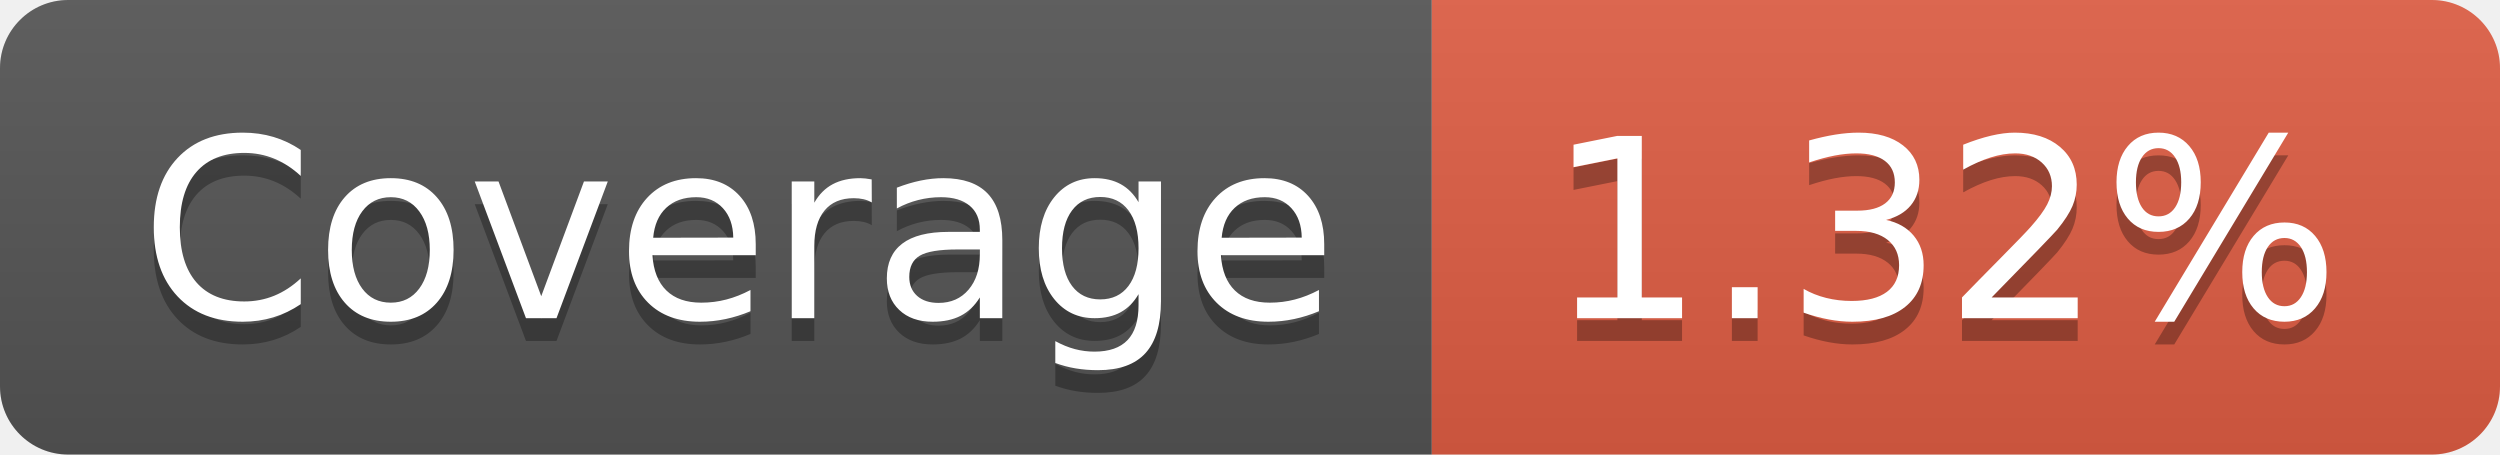
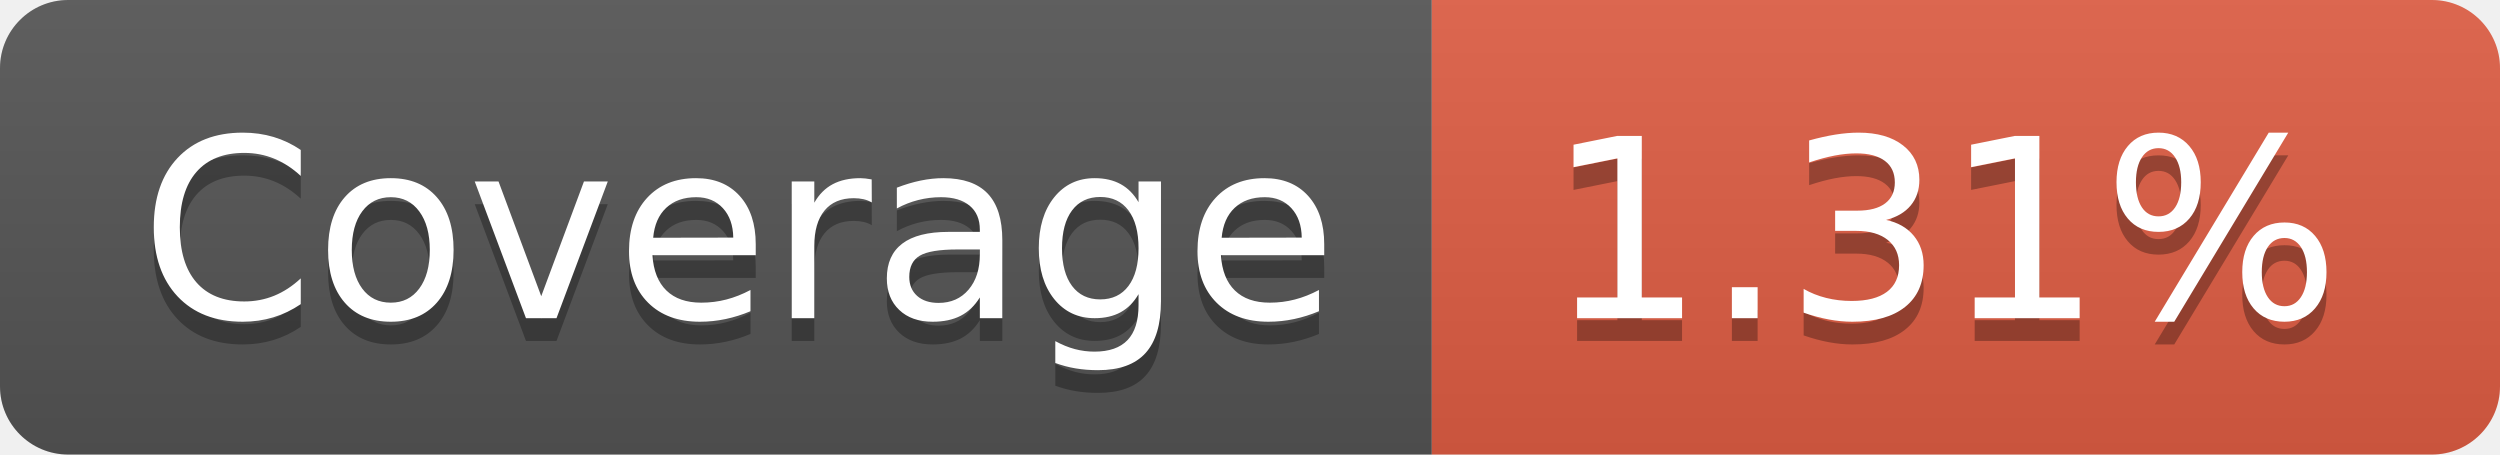
- <svg xmlns="http://www.w3.org/2000/svg" width="110" height="20" role="img" aria-label="Coverage: 1.32%">
+ <svg xmlns="http://www.w3.org/2000/svg" width="110" height="20" role="img" aria-label="Coverage: 1.31%">
  <linearGradient id="s" x2="0" y2="100%">
    <stop offset="0" stop-color="#bbb" stop-opacity=".1" />
    <stop offset="1" stop-opacity=".1" />
  </linearGradient>
  <clipPath id="r">
    <rect width="110" height="20" rx="3" fill="#fff" />
  </clipPath>
  <g clip-path="url(#r)">
    <rect width="63" height="20" fill="#555" />
    <rect x="63" width="47" height="20" fill="#e05d44" />
    <rect width="110" height="20" fill="url(#s)" />
  </g>
  <g fill="#fff" text-anchor="middle" font-family="Verdana,Geneva,DejaVu Sans,sans-serif" text-rendering="geometricPrecision" font-size="110">
    <text aria-hidden="true" x="325" y="150" fill="#010101" fill-opacity=".3" transform="scale(.1)" textLength="530">Coverage</text>
    <text x="325" y="140" transform="scale(.1)" fill="#fff" textLength="530">Coverage</text>
-     <text aria-hidden="true" x="855" y="150" fill="#010101" fill-opacity=".3" transform="scale(.1)" textLength="370">1.32%</text>
-     <text x="855" y="140" transform="scale(.1)" fill="#fff" textLength="370">1.32%</text>
+     <text aria-hidden="true" x="855" y="150" fill="#010101" fill-opacity=".3" transform="scale(.1)" textLength="370">1.31%</text>
+     <text x="855" y="140" transform="scale(.1)" fill="#fff" textLength="370">1.31%</text>
  </g>
</svg>
